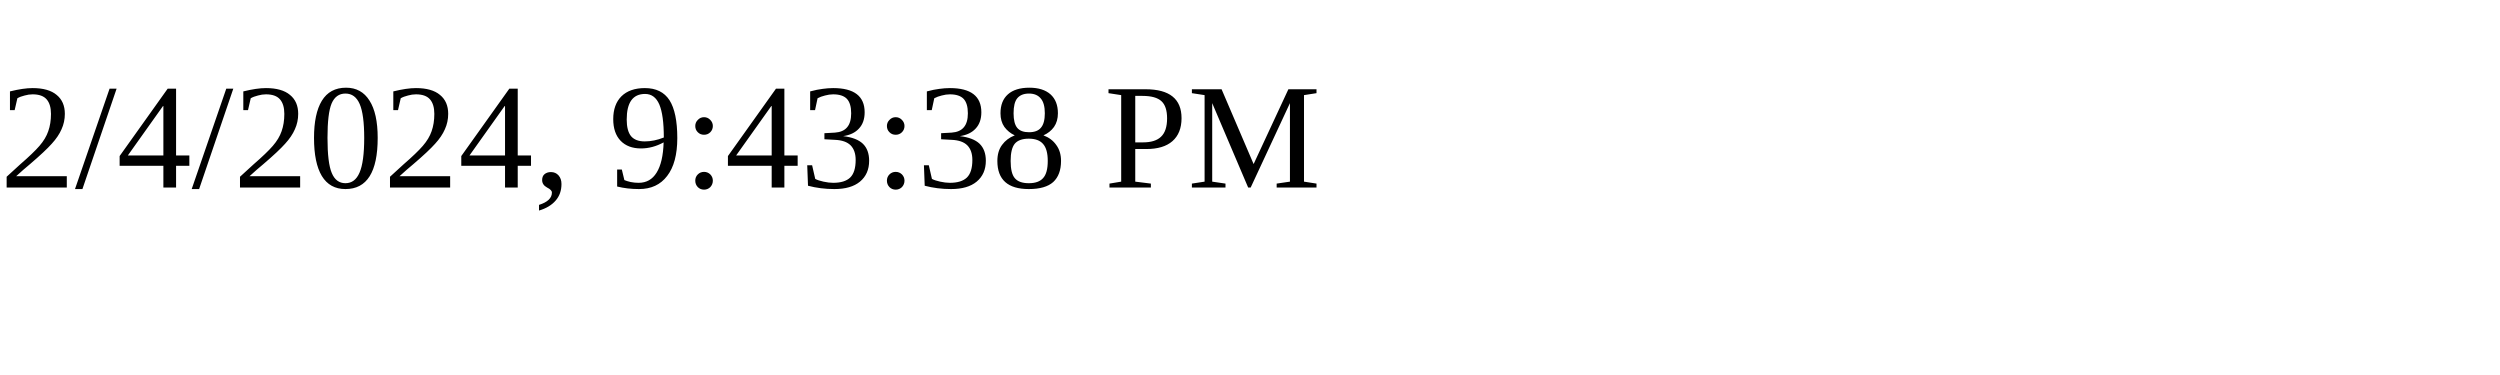
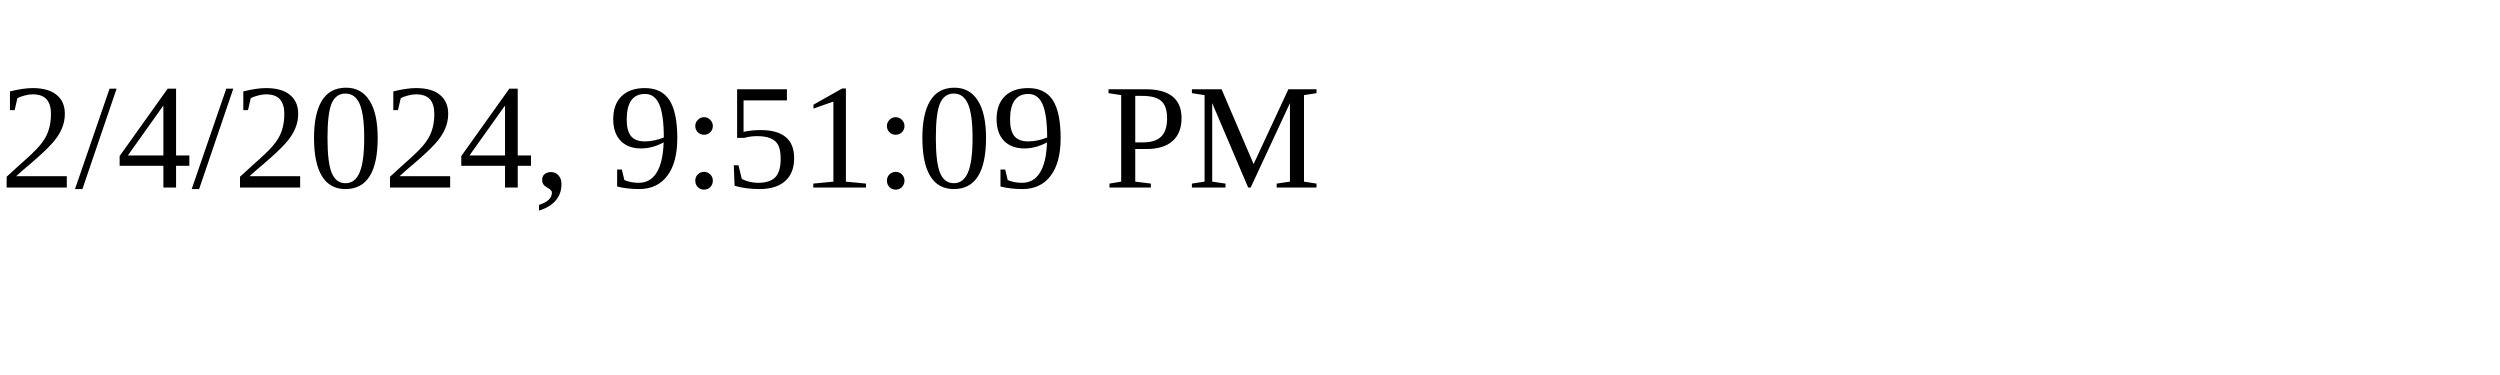
<svg xmlns="http://www.w3.org/2000/svg" height="30" width="200">
-   <text x="0" y="15">2/4/2024, 9:43:38 PM</text>
+   <text x="0" y="15">2/4/2024, 9:51:09 PM</text>
</svg>
